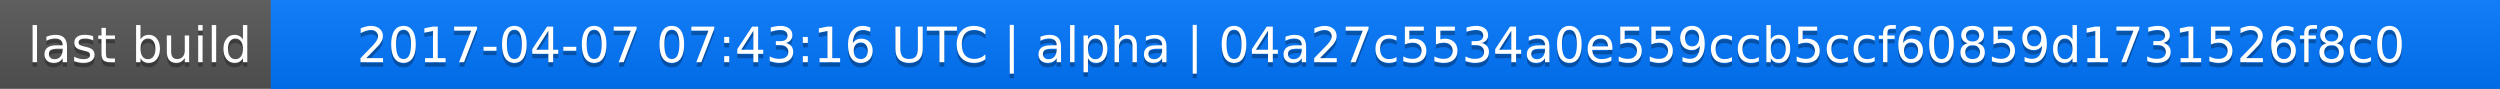
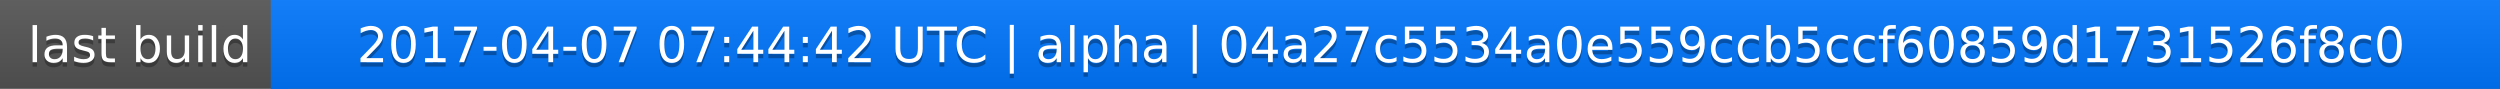
<svg xmlns="http://www.w3.org/2000/svg" width="563" height="20">
  <linearGradient id="a" x2="0" y2="100%">
    <stop offset="0" stop-color="#bbb" stop-opacity=".1" />
    <stop offset="1" stop-opacity=".1" />
  </linearGradient>
  <rect rx="0" width="563" height="20" fill="#555" />
  <rect rx="0" x="61" width="502" height="20" fill="#07f" />
  <path fill="#07f" d="M61 0h4v20h-4z" />
  <rect rx="0" width="563" height="20" fill="url(#a)" />
  <g fill="#fff" text-anchor="middle" font-family="DejaVu Sans,Verdana,Geneva,sans-serif" font-size="11">
    <text x="31.5" y="15" fill="#010101" fill-opacity=".3">last build</text>
    <text x="31.5" y="14">last build</text>
-     <text x="311" y="15" fill="#010101" fill-opacity=".3">2017-04-07 07:43:16 UTC | alpha | 04a27c5534a0e559ccb5ccf60859d1731526f8c0</text>
-     <text x="311" y="14">2017-04-07 07:43:16 UTC | alpha | 04a27c5534a0e559ccb5ccf60859d1731526f8c0</text>
+     <text x="311" y="15" fill="#010101" fill-opacity=".3">2017-04-07 07:44:42 UTC | alpha | 04a27c5534a0e559ccb5ccf60859d1731526f8c0</text>
+     <text x="311" y="14">2017-04-07 07:44:42 UTC | alpha | 04a27c5534a0e559ccb5ccf60859d1731526f8c0</text>
  </g>
</svg>
